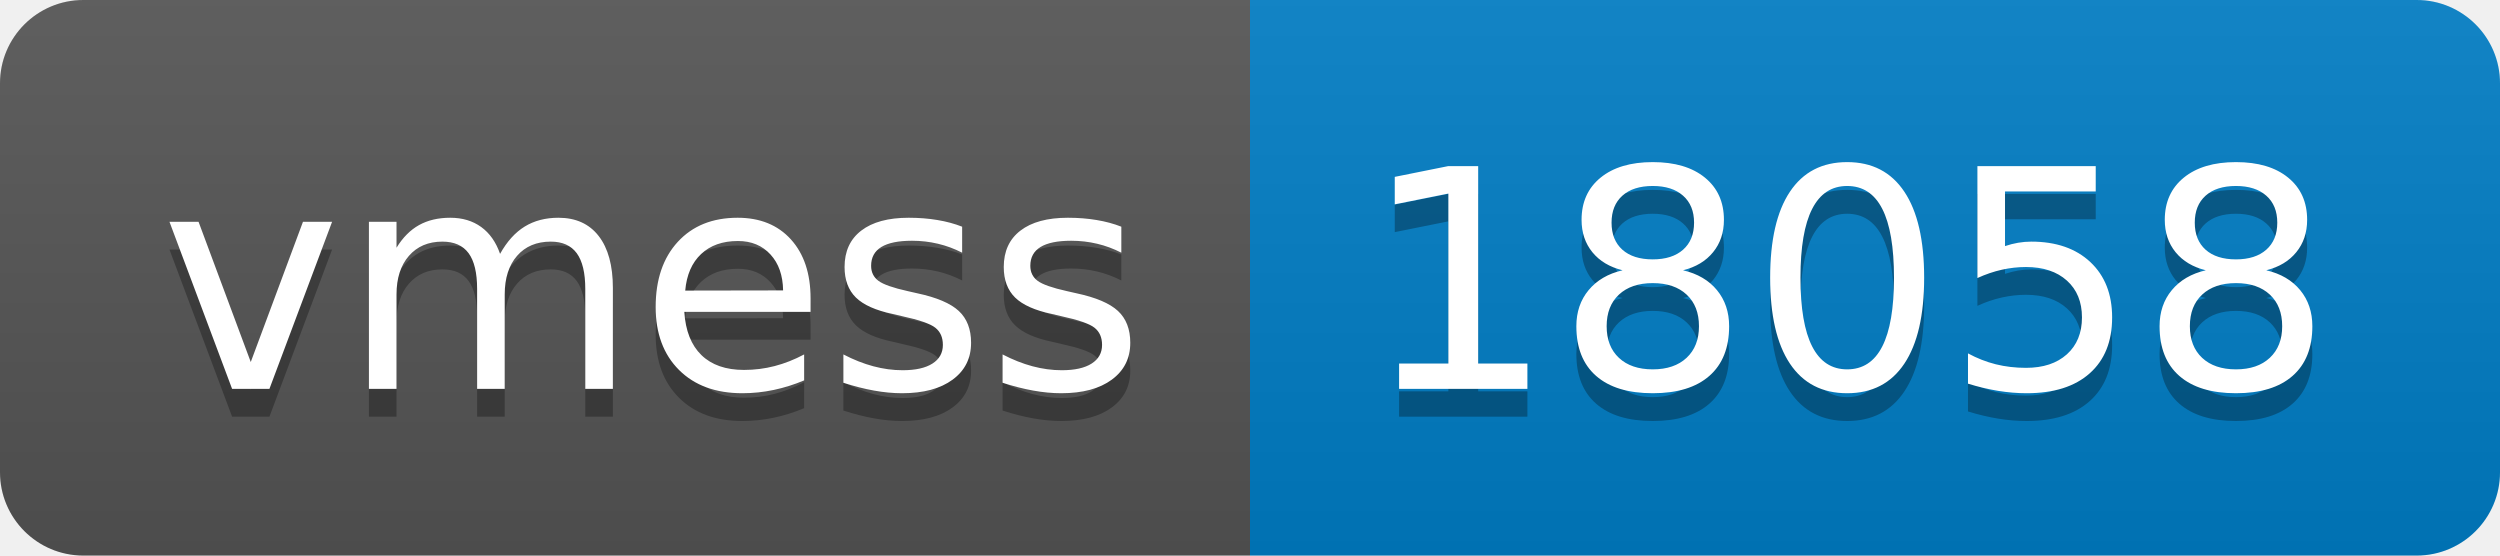
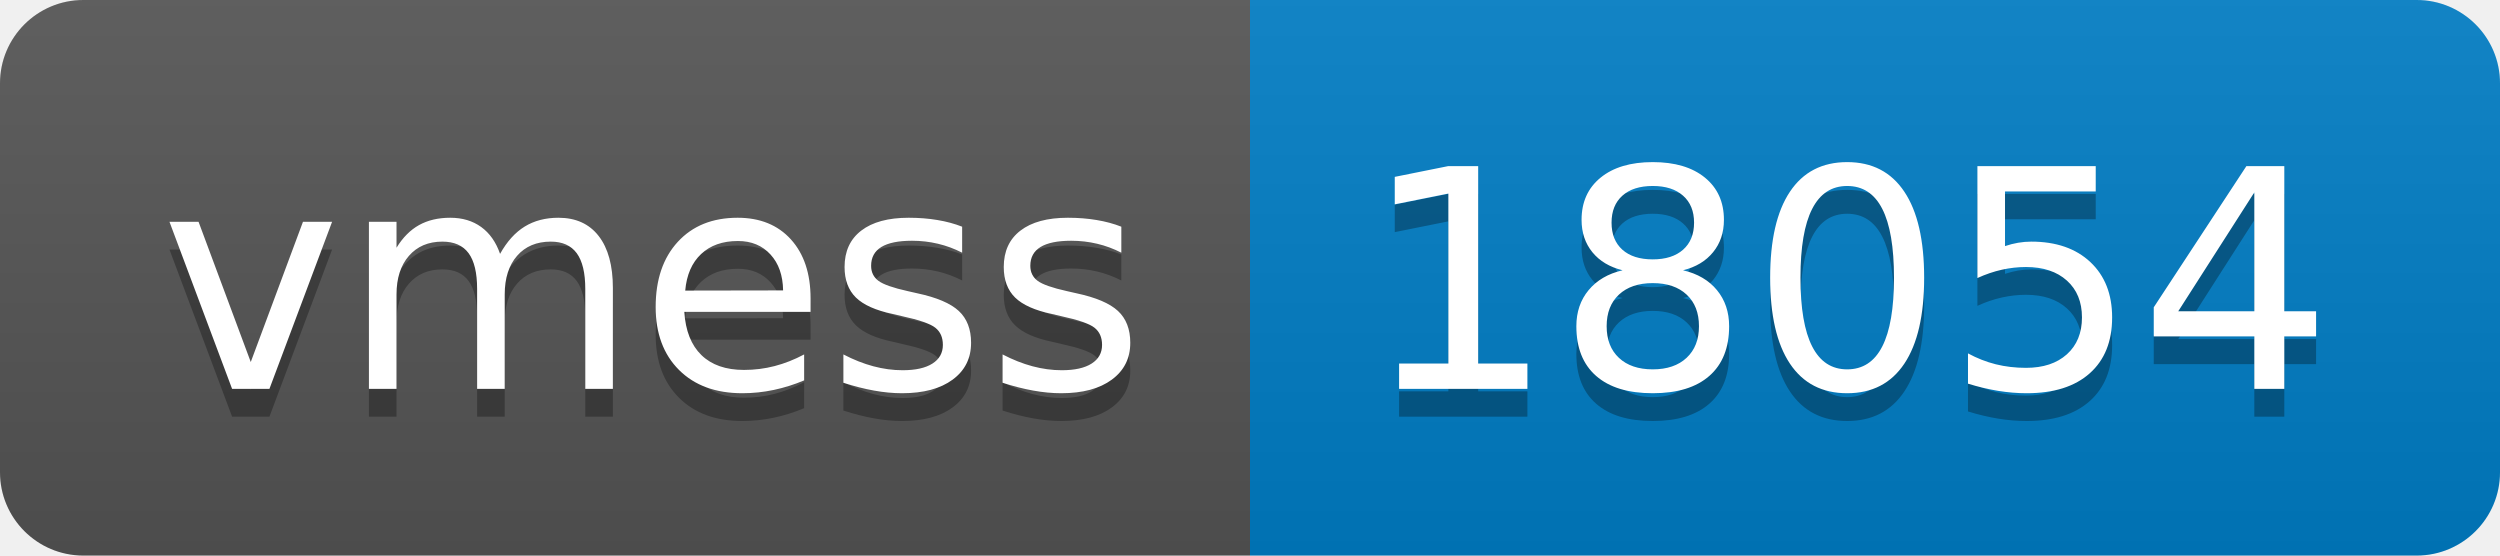
- <svg xmlns="http://www.w3.org/2000/svg" width="90" height="20" role="img" aria-label="vmess: 18058">
+ <svg xmlns="http://www.w3.org/2000/svg" width="90" height="20" role="img" aria-label="vmess: 18054">
  <linearGradient id="s" x2="0" y2="100%">
    <stop offset="0" stop-color="#bbb" stop-opacity=".1" />
    <stop offset="1" stop-opacity=".1" />
  </linearGradient>
  <clipPath id="r">
    <rect width="90" height="20" rx="3" fill="#fff" />
  </clipPath>
  <g clip-path="url(#r)">
    <rect width="45" height="20" fill="#555" />
    <rect x="45" width="45" height="20" fill="#007ec6" />
    <rect width="90" height="20" fill="url(#s)" />
  </g>
  <g fill="#fff" text-anchor="middle" font-family="Verdana,Geneva,DejaVu Sans,sans-serif" text-rendering="geometricPrecision" font-size="110">
    <text aria-hidden="true" x="235" y="150" fill="#010101" fill-opacity=".3" transform="scale(.1)" textLength="350">vmess</text>
    <text x="235" y="140" transform="scale(.1)" fill="#fff" textLength="350">vmess</text>
-     <text aria-hidden="true" x="665" y="150" fill="#010101" fill-opacity=".3" transform="scale(.1)" textLength="350">18058</text>
-     <text x="665" y="140" transform="scale(.1)" fill="#fff" textLength="350">18058</text>
+     <text aria-hidden="true" x="665" y="150" fill="#010101" fill-opacity=".3" transform="scale(.1)" textLength="350">18054</text>
+     <text x="665" y="140" transform="scale(.1)" fill="#fff" textLength="350">18054</text>
  </g>
</svg>
